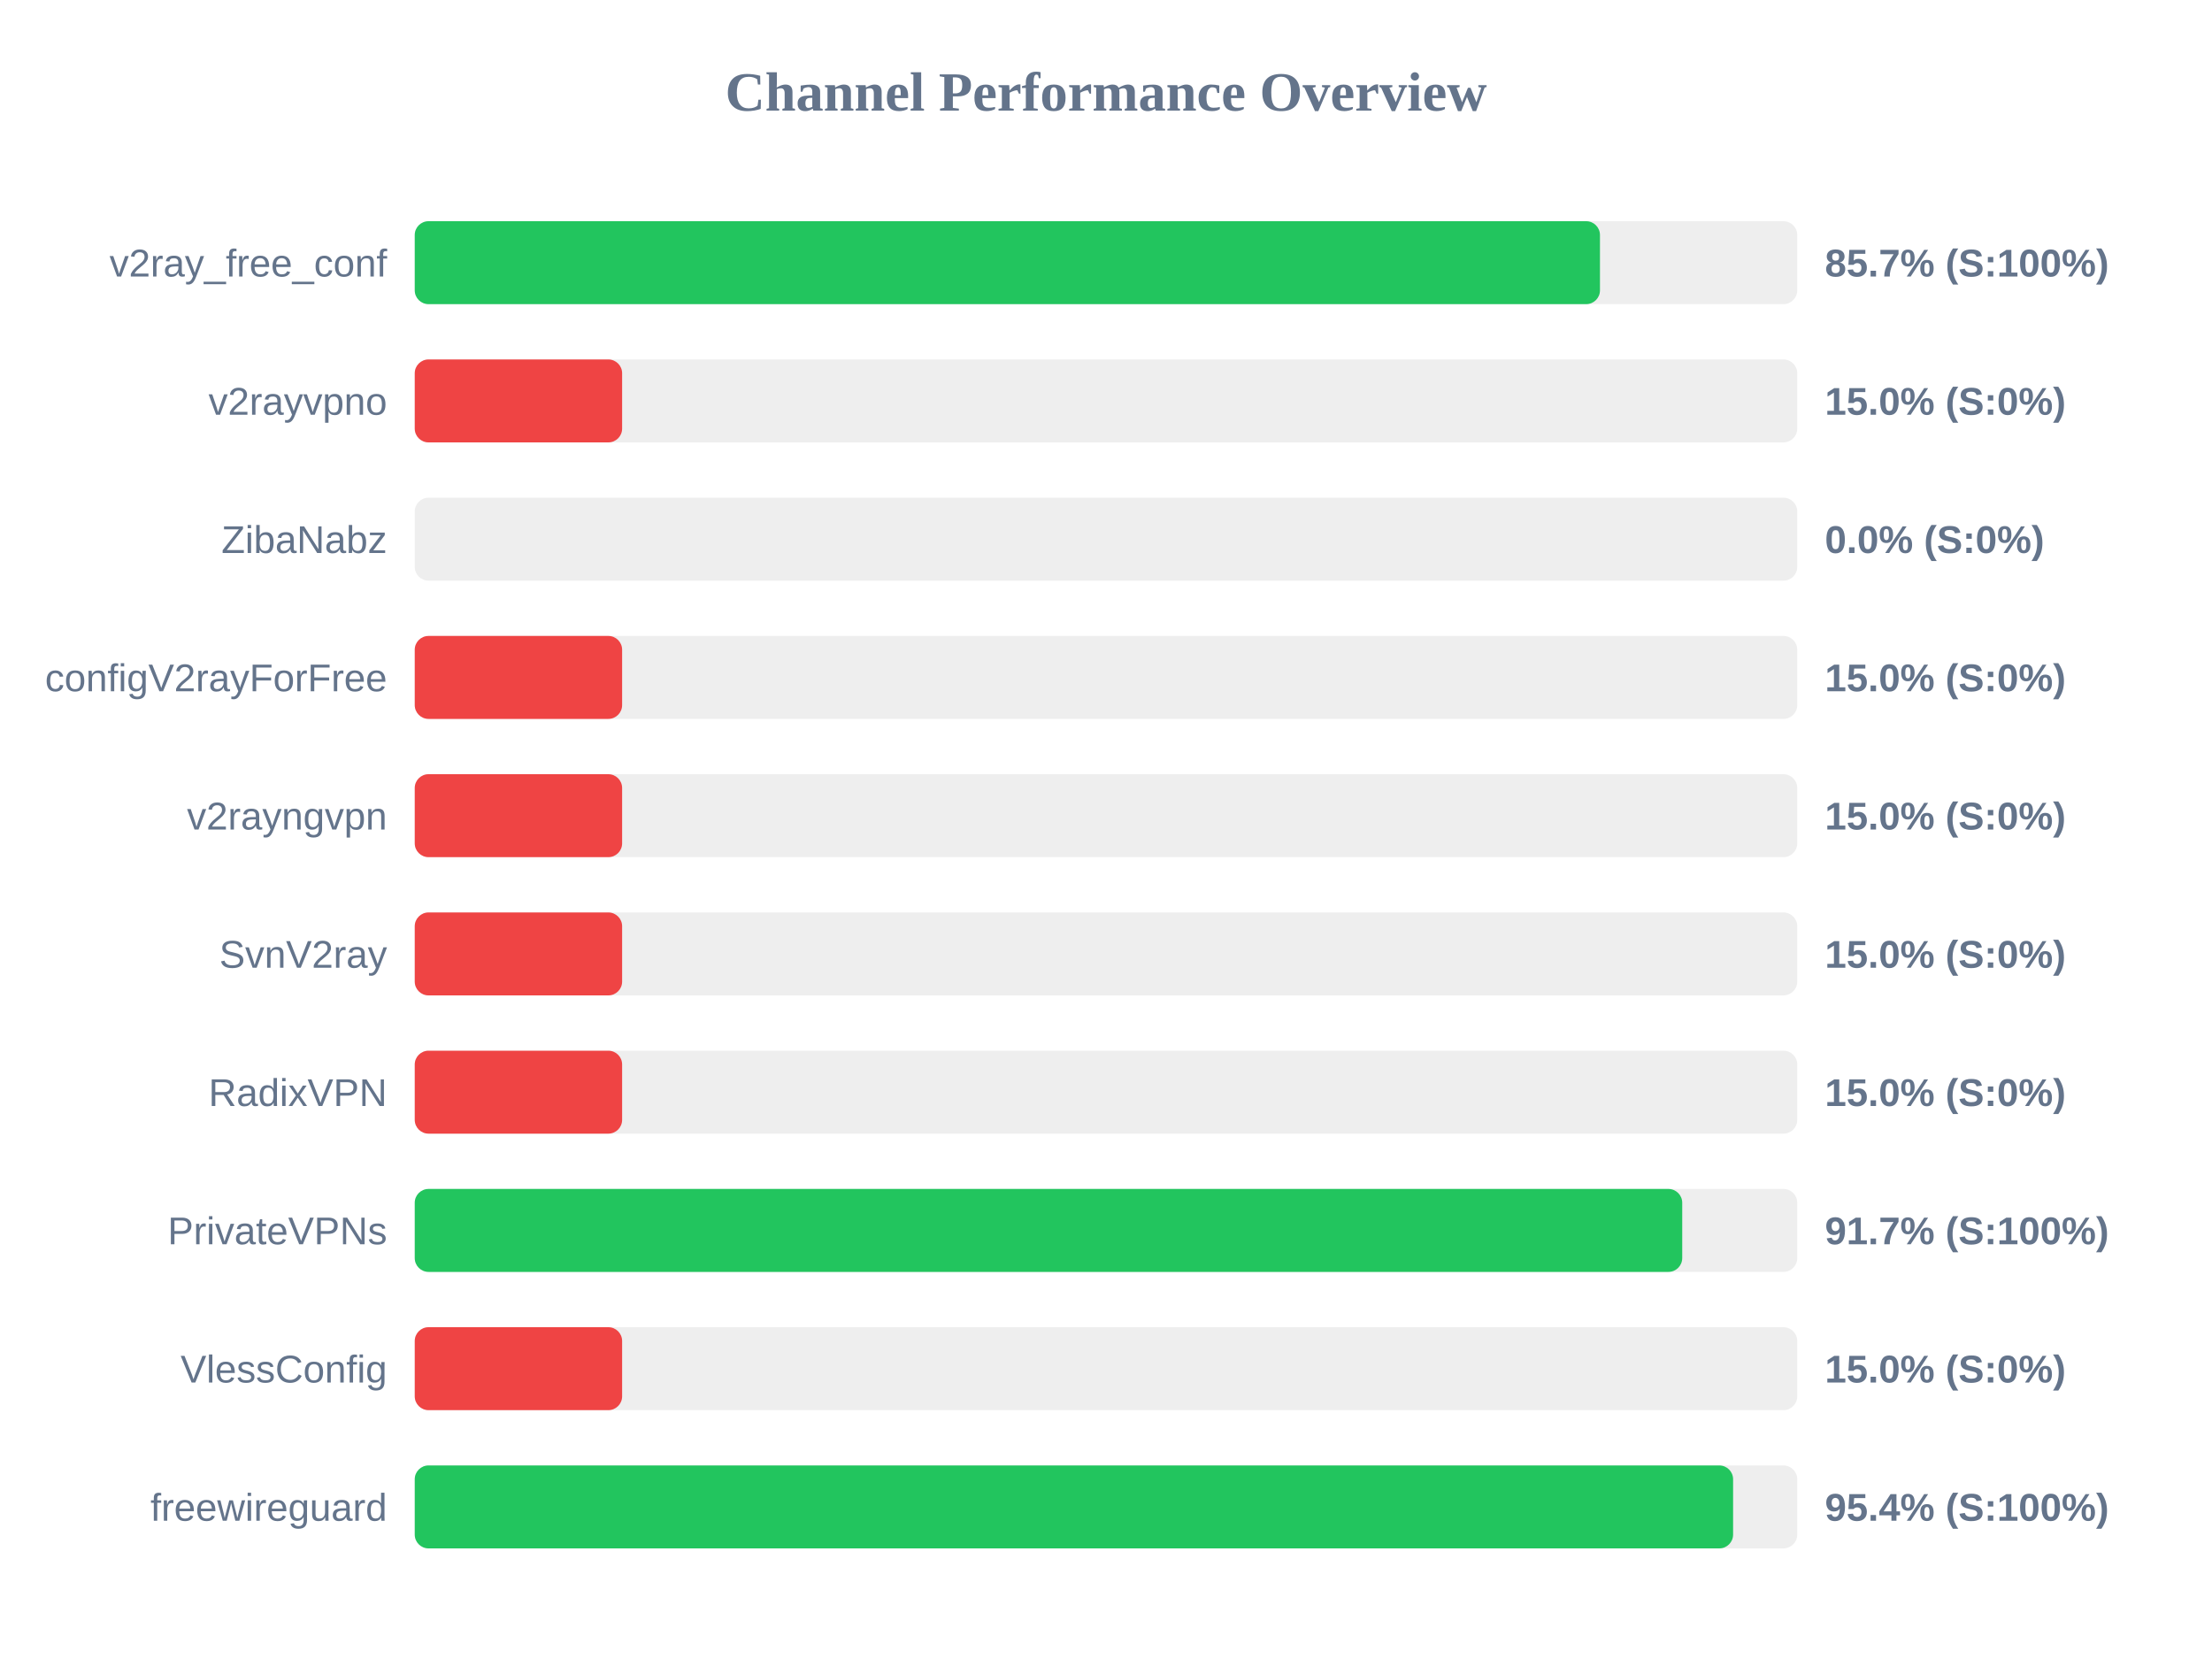
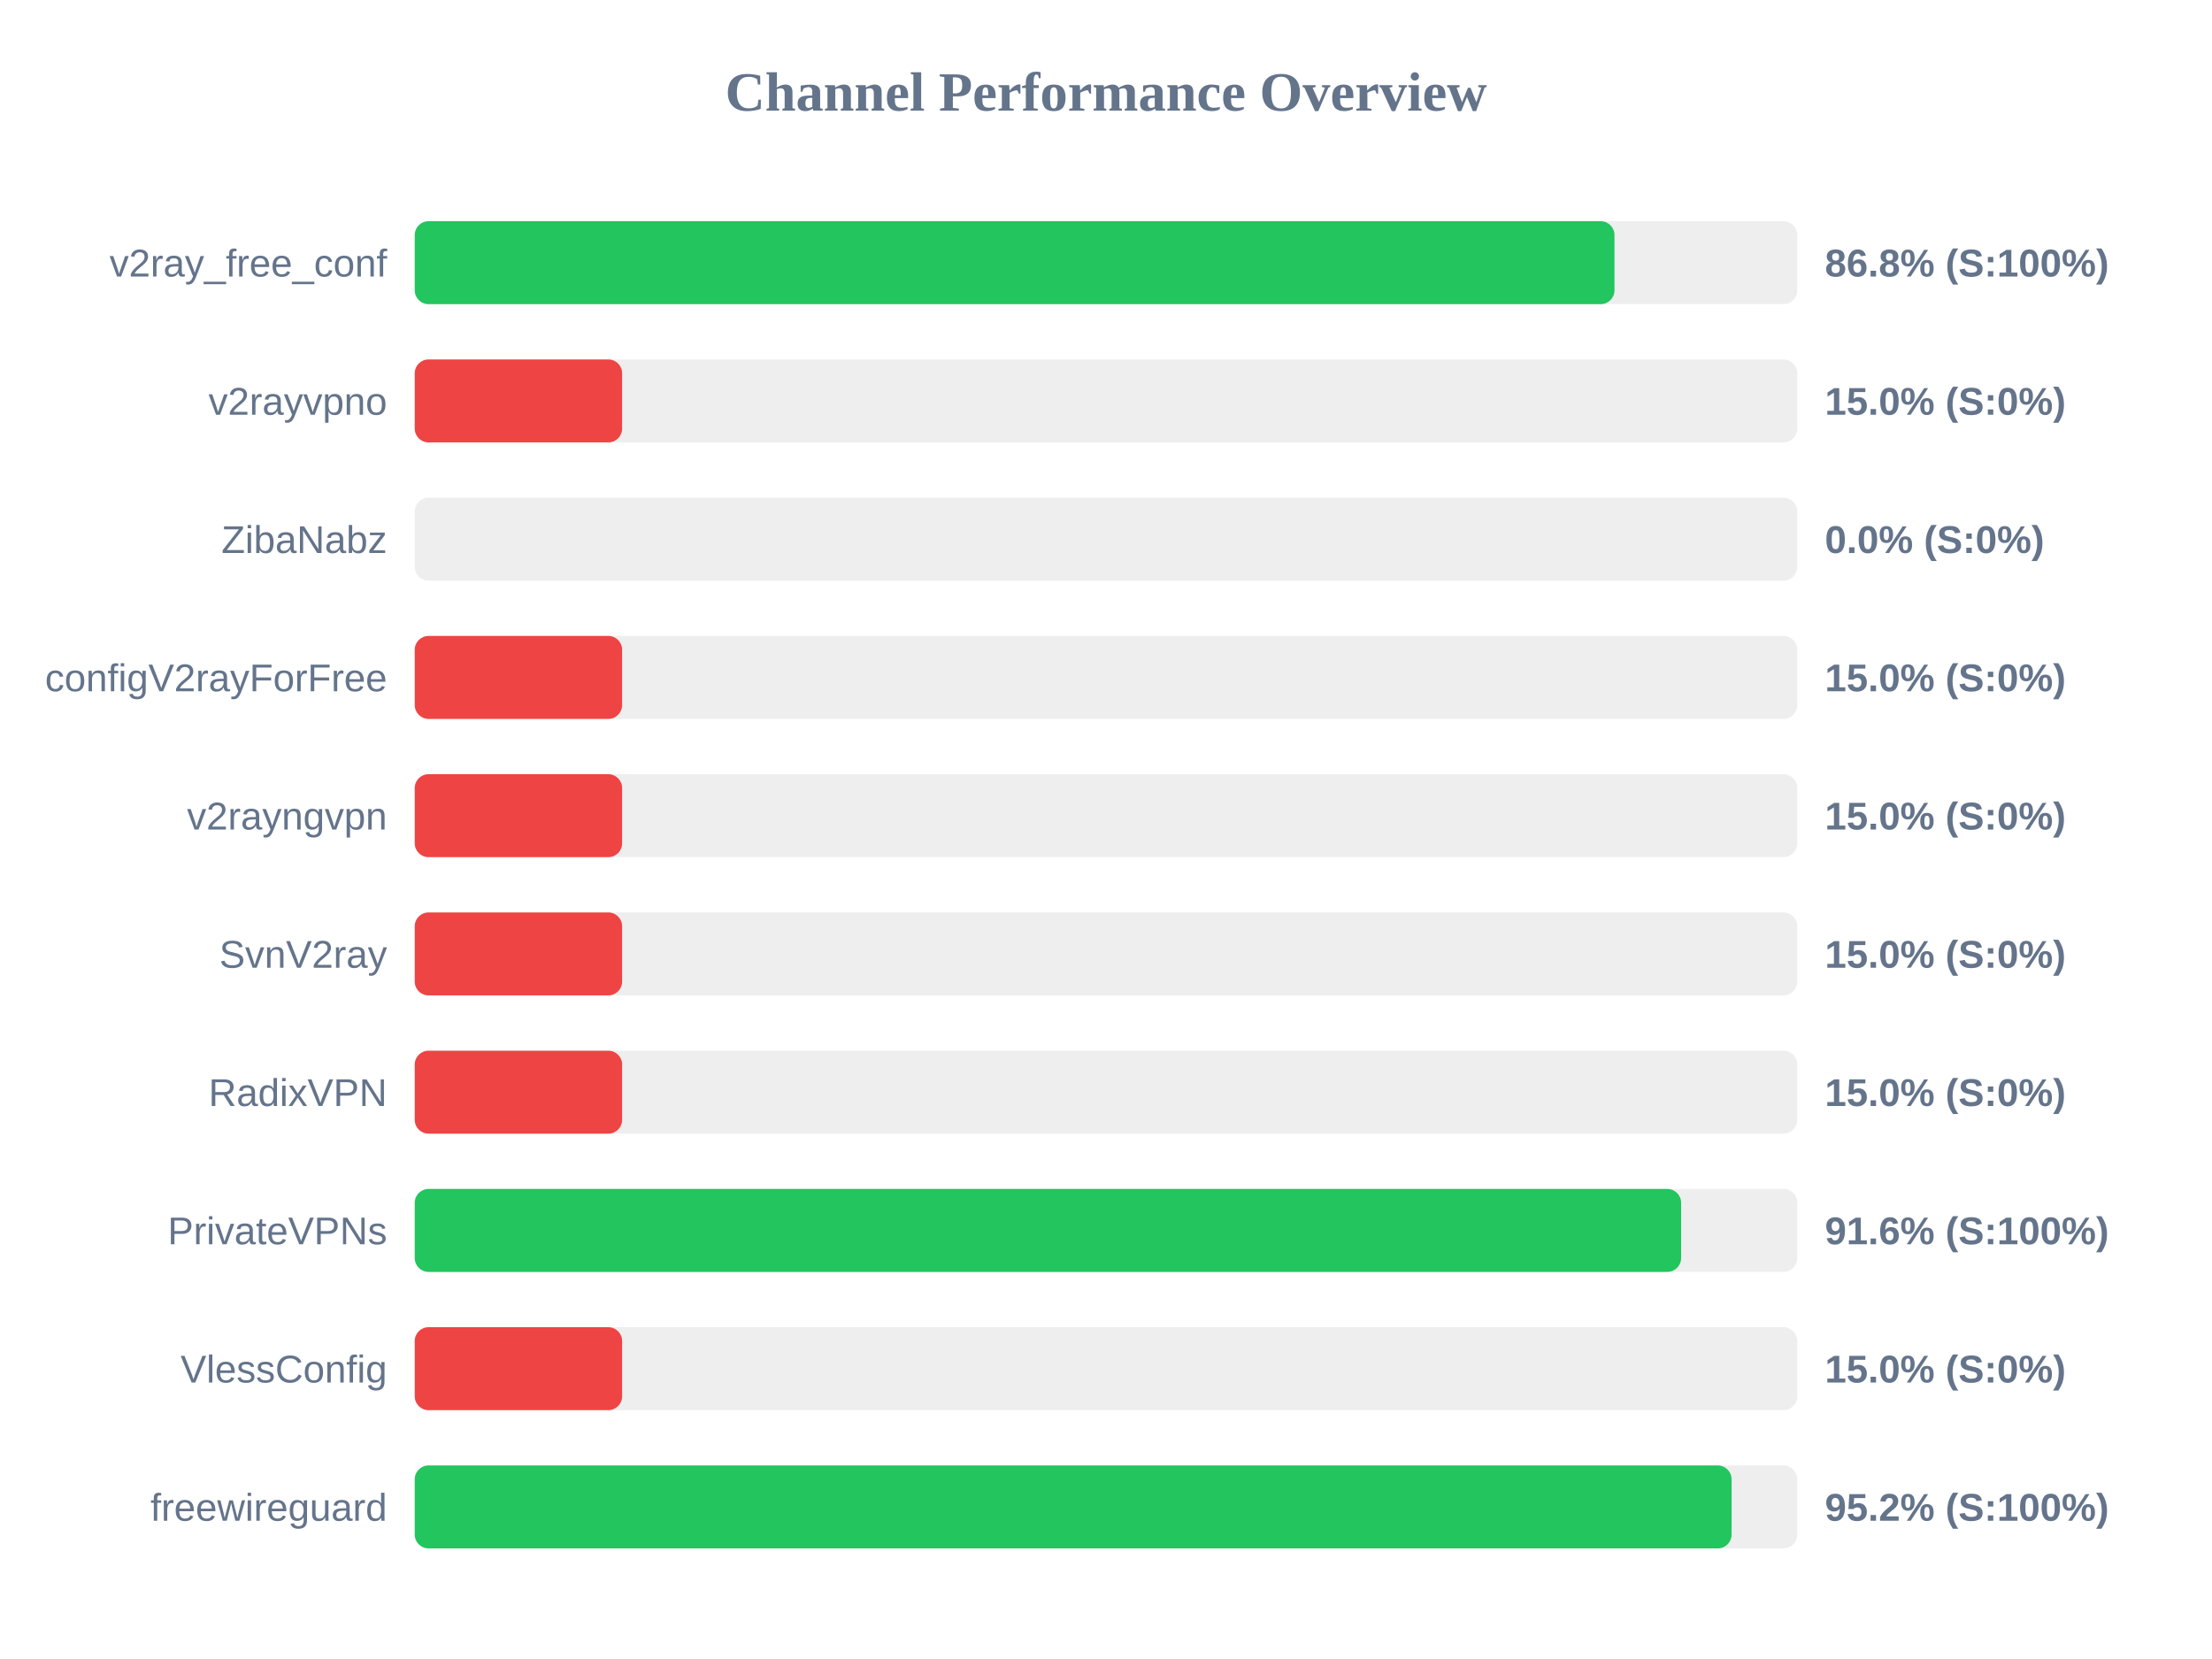
<svg xmlns="http://www.w3.org/2000/svg" width="800" height="600" version="1.1">
  <style>
        .row { font: 14px Arial; fill: #64748b; }
        .score { font: bold 14px Arial; fill: #64748b; }
    </style>
  <text x="400" y="40" text-anchor="middle" font-size="20px" font-weight="bold" fill="#64748b">Channel Performance Overview</text>
  <rect x="150" y="80" width="500" height="30" fill="#eee" rx="5" />
-   <rect x="150" y="80" width="428.65" height="30" fill="#22c55e" rx="5" />
+   <rect x="150" y="80" width="433.9" height="30" fill="#22c55e" rx="5" />
  <text x="140" y="100" text-anchor="end" class="row">v2ray_free_conf</text>
-   <text x="660" y="100" text-anchor="start" class="score">85.7% (S:100%)</text>
+   <text x="660" y="100" text-anchor="start" class="score">86.8% (S:100%)</text>
  <rect x="150" y="130" width="500" height="30" fill="#eee" rx="5" />
  <rect x="150" y="130" width="75.0" height="30" fill="#ef4444" rx="5" />
  <text x="140" y="150" text-anchor="end" class="row">v2rayvpno</text>
  <text x="660" y="150" text-anchor="start" class="score">15.0% (S:0%)</text>
  <rect x="150" y="180" width="500" height="30" fill="#eee" rx="5" />
  <rect x="150" y="180" width="0.0" height="30" fill="#ef4444" rx="5" />
  <text x="140" y="200" text-anchor="end" class="row">ZibaNabz</text>
  <text x="660" y="200" text-anchor="start" class="score">0.0% (S:0%)</text>
  <rect x="150" y="230" width="500" height="30" fill="#eee" rx="5" />
  <rect x="150" y="230" width="75.0" height="30" fill="#ef4444" rx="5" />
  <text x="140" y="250" text-anchor="end" class="row">configV2rayForFree</text>
  <text x="660" y="250" text-anchor="start" class="score">15.0% (S:0%)</text>
  <rect x="150" y="280" width="500" height="30" fill="#eee" rx="5" />
  <rect x="150" y="280" width="75.0" height="30" fill="#ef4444" rx="5" />
  <text x="140" y="300" text-anchor="end" class="row">v2rayngvpn</text>
  <text x="660" y="300" text-anchor="start" class="score">15.0% (S:0%)</text>
  <rect x="150" y="330" width="500" height="30" fill="#eee" rx="5" />
  <rect x="150" y="330" width="75.0" height="30" fill="#ef4444" rx="5" />
  <text x="140" y="350" text-anchor="end" class="row">SvnV2ray</text>
  <text x="660" y="350" text-anchor="start" class="score">15.0% (S:0%)</text>
  <rect x="150" y="380" width="500" height="30" fill="#eee" rx="5" />
  <rect x="150" y="380" width="75.0" height="30" fill="#ef4444" rx="5" />
  <text x="140" y="400" text-anchor="end" class="row">RadixVPN</text>
  <text x="660" y="400" text-anchor="start" class="score">15.0% (S:0%)</text>
  <rect x="150" y="430" width="500" height="30" fill="#eee" rx="5" />
-   <rect x="150" y="430" width="458.4" height="30" fill="#22c55e" rx="5" />
+   <rect x="150" y="430" width="458.0" height="30" fill="#22c55e" rx="5" />
  <text x="140" y="450" text-anchor="end" class="row">PrivateVPNs</text>
-   <text x="660" y="450" text-anchor="start" class="score">91.7% (S:100%)</text>
+   <text x="660" y="450" text-anchor="start" class="score">91.6% (S:100%)</text>
  <rect x="150" y="480" width="500" height="30" fill="#eee" rx="5" />
  <rect x="150" y="480" width="75.0" height="30" fill="#ef4444" rx="5" />
  <text x="140" y="500" text-anchor="end" class="row">VlessConfig</text>
  <text x="660" y="500" text-anchor="start" class="score">15.0% (S:0%)</text>
  <rect x="150" y="530" width="500" height="30" fill="#eee" rx="5" />
-   <rect x="150" y="530" width="476.8" height="30" fill="#22c55e" rx="5" />
+   <rect x="150" y="530" width="476.25" height="30" fill="#22c55e" rx="5" />
  <text x="140" y="550" text-anchor="end" class="row">freewireguard</text>
-   <text x="660" y="550" text-anchor="start" class="score">95.4% (S:100%)</text>
+   <text x="660" y="550" text-anchor="start" class="score">95.2% (S:100%)</text>
</svg>
